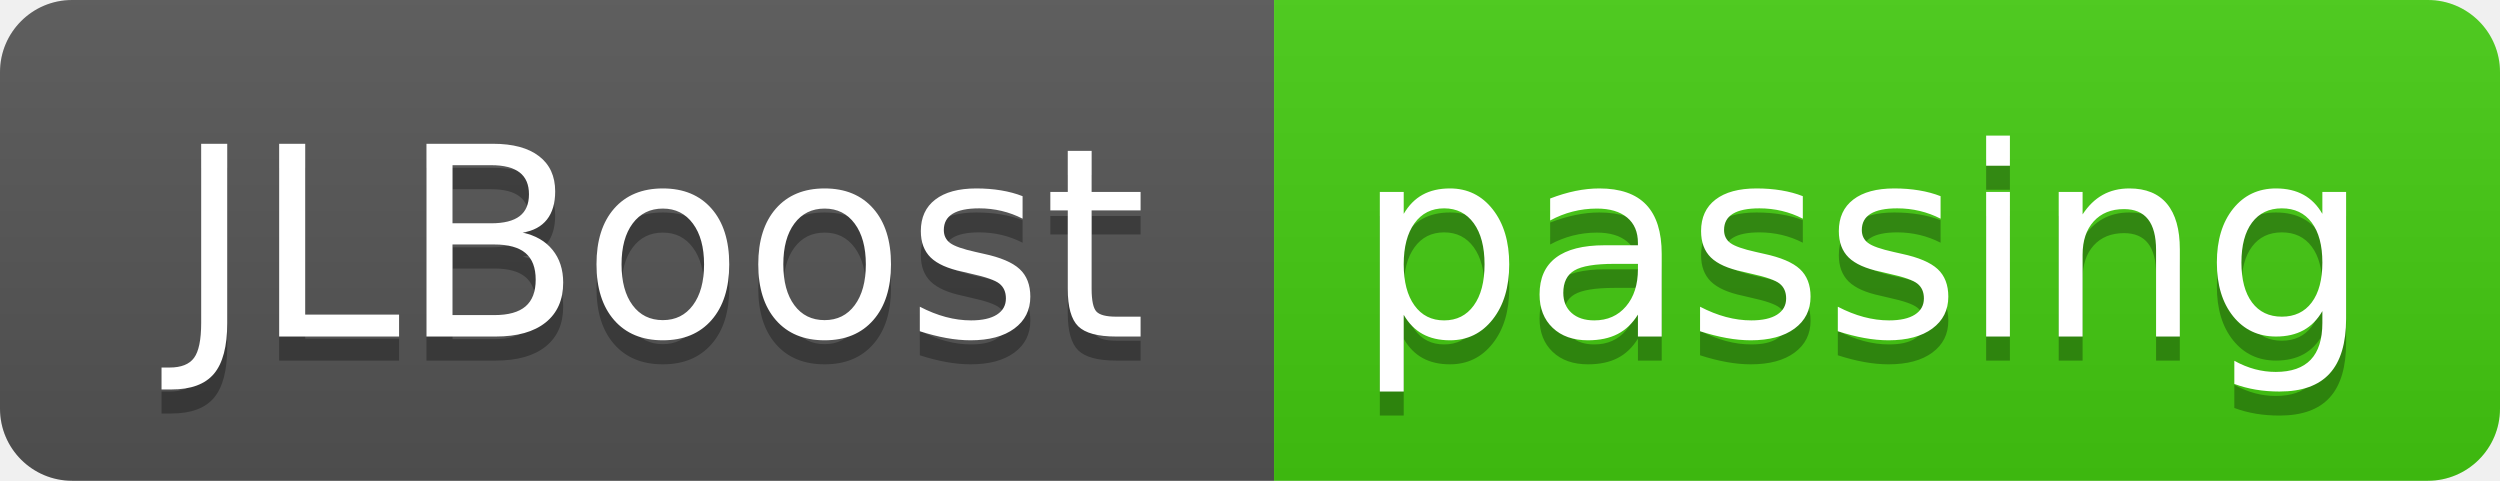
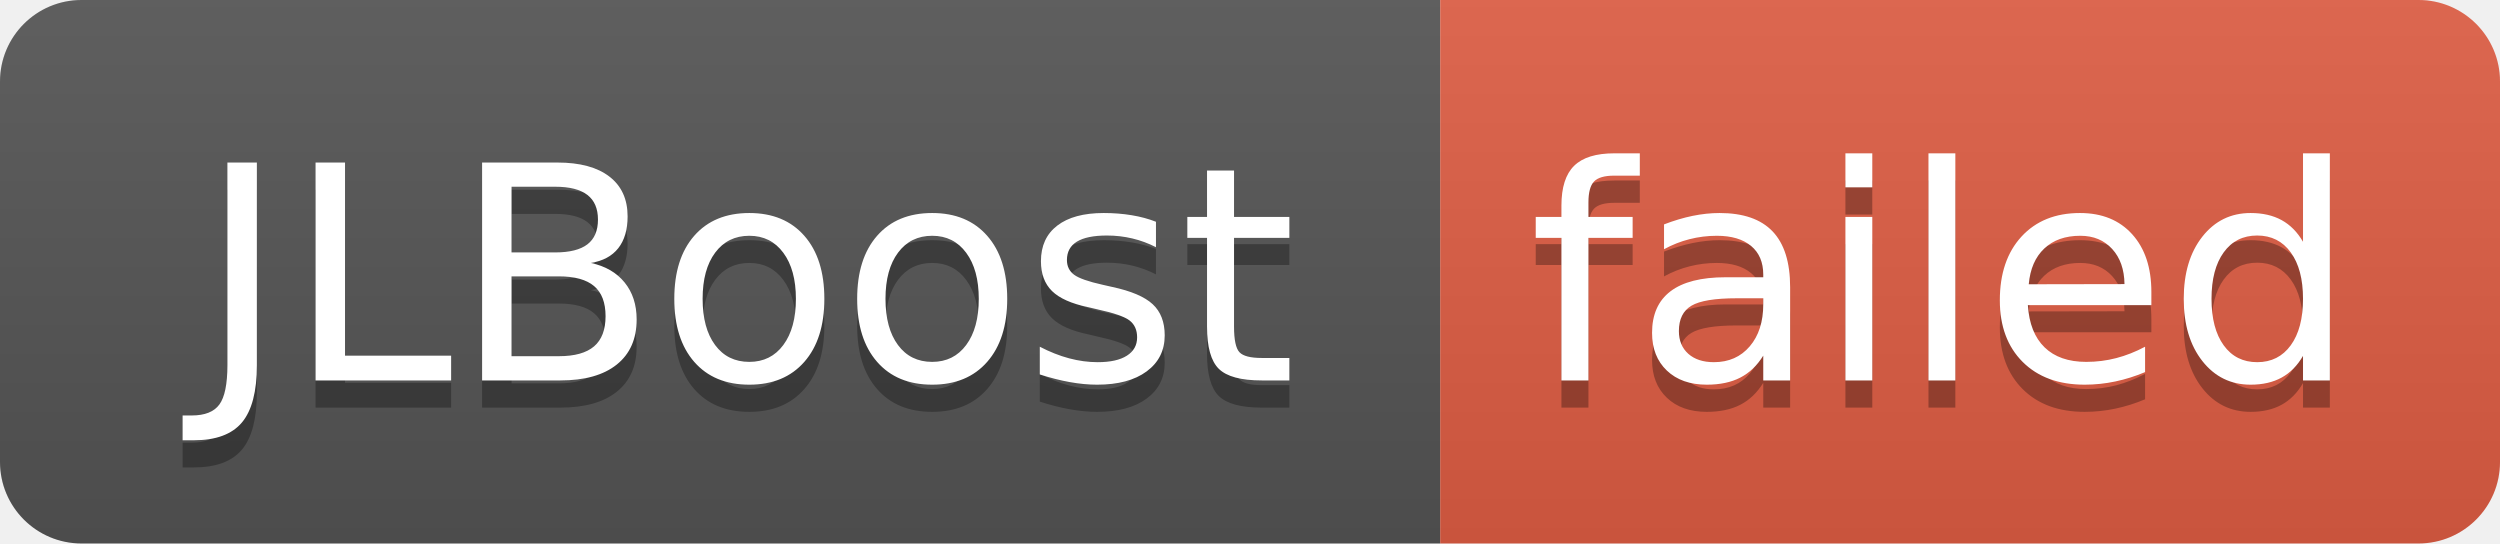
- <svg xmlns="http://www.w3.org/2000/svg" width="104" height="20" role="img" aria-label="JLBoost: passing">
+ <svg xmlns="http://www.w3.org/2000/svg" width="92" height="20" role="img" aria-label="JLBoost: failed">
  <linearGradient id="s" x2="0" y2="100%">
    <stop offset="0" stop-color="#bbb" stop-opacity=".1" />
    <stop offset="1" stop-opacity=".1" />
  </linearGradient>
  <clipPath id="r">
-     <rect width="104" height="20" rx="3" fill="#fff" />
+     <rect width="92" height="20" rx="3" fill="#fff" />
  </clipPath>
  <g clip-path="url(#r)">
    <rect width="53" height="20" fill="#555" />
-     <rect x="53" width="51" height="20" fill="#4c1" />
-     <rect width="104" height="20" fill="url(#s)" />
+     <rect x="53" width="39" height="20" fill="#e05d44" />
+     <rect width="92" height="20" fill="url(#s)" />
  </g>
  <g fill="#fff" text-anchor="middle" font-family="Verdana,Geneva,DejaVu Sans,sans-serif" text-rendering="geometricPrecision" font-size="110">
    <text aria-hidden="true" x="275" y="150" fill="#010101" fill-opacity=".3" transform="scale(.1)" textLength="430">JLBoost</text>
    <text x="275" y="140" transform="scale(.1)" fill="#fff" textLength="430">JLBoost</text>
-     <text aria-hidden="true" x="775" y="150" fill="#010101" fill-opacity=".3" transform="scale(.1)" textLength="410">passing</text>
-     <text x="775" y="140" transform="scale(.1)" fill="#fff" textLength="410">passing</text>
+     <text aria-hidden="true" x="715" y="150" fill="#010101" fill-opacity=".3" transform="scale(.1)" textLength="290">failed</text>
+     <text x="715" y="140" transform="scale(.1)" fill="#fff" textLength="290">failed</text>
  </g>
</svg>
